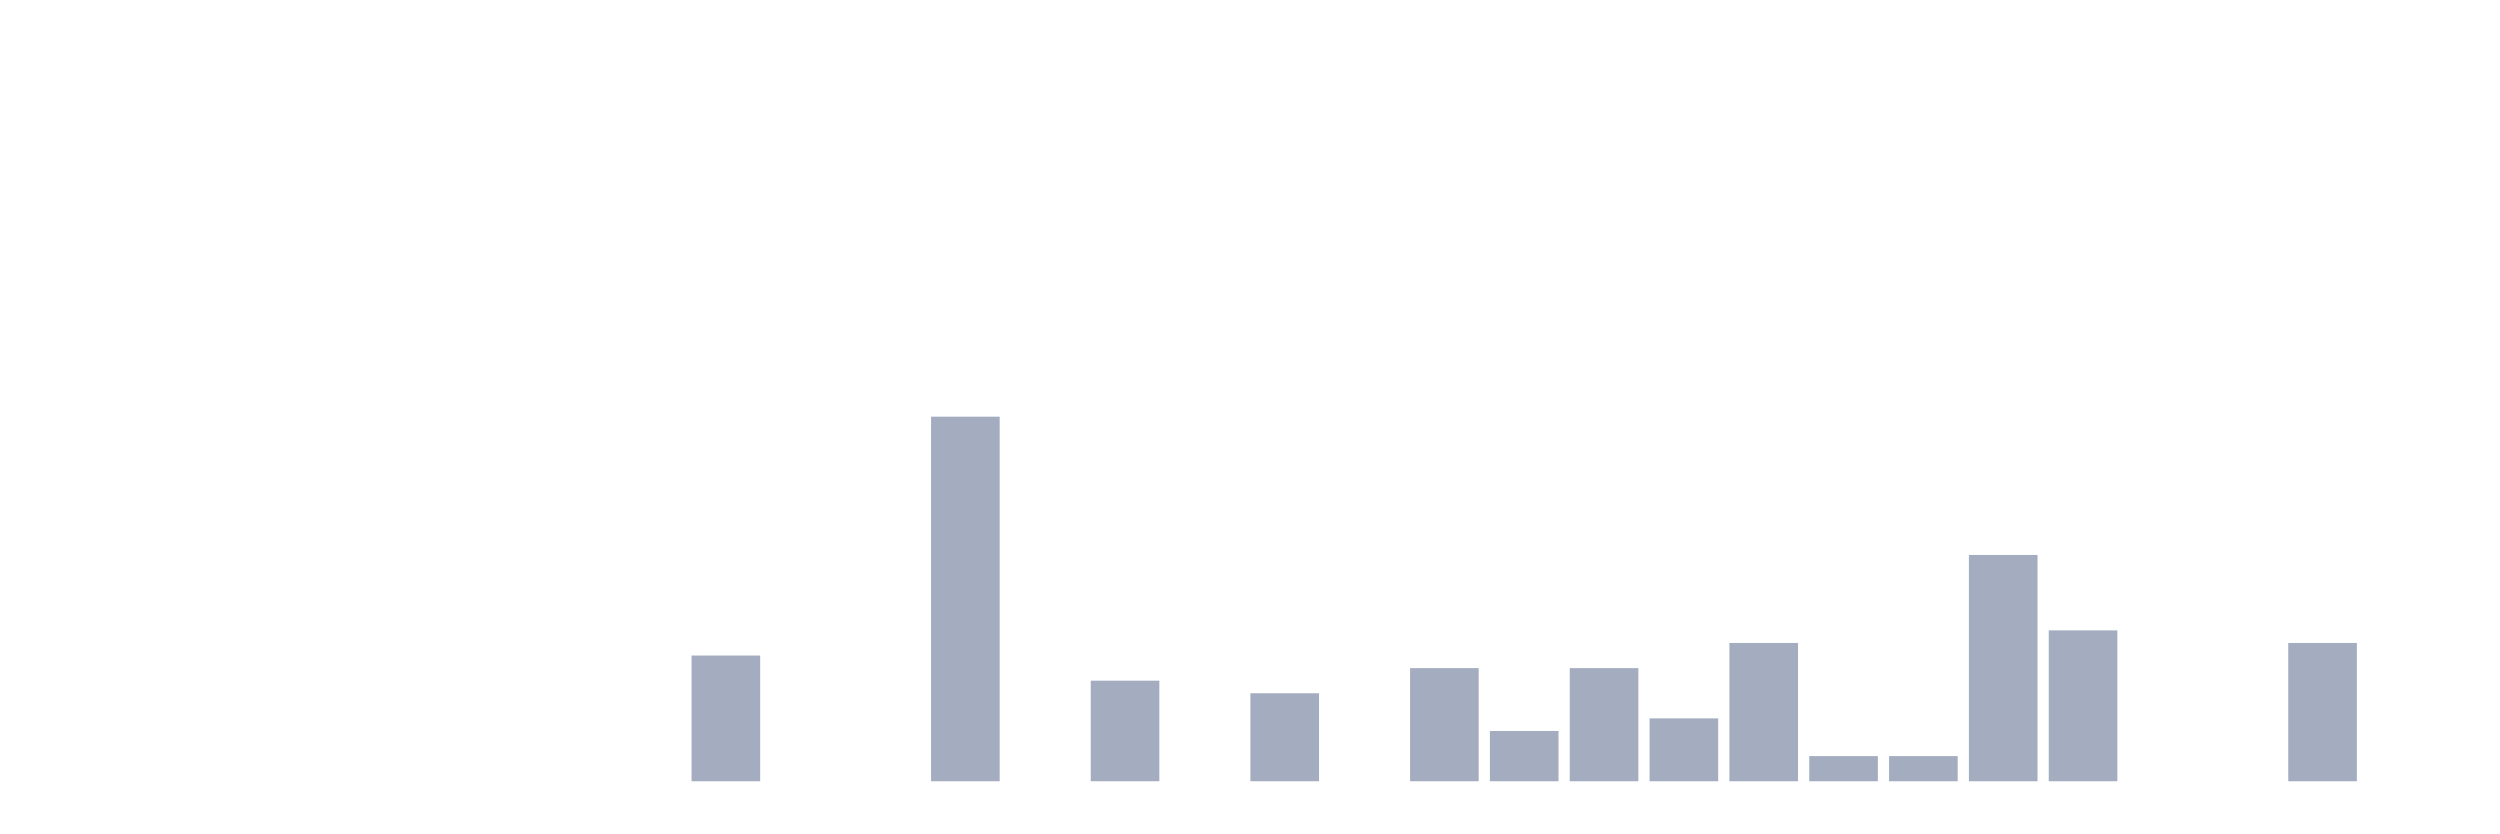
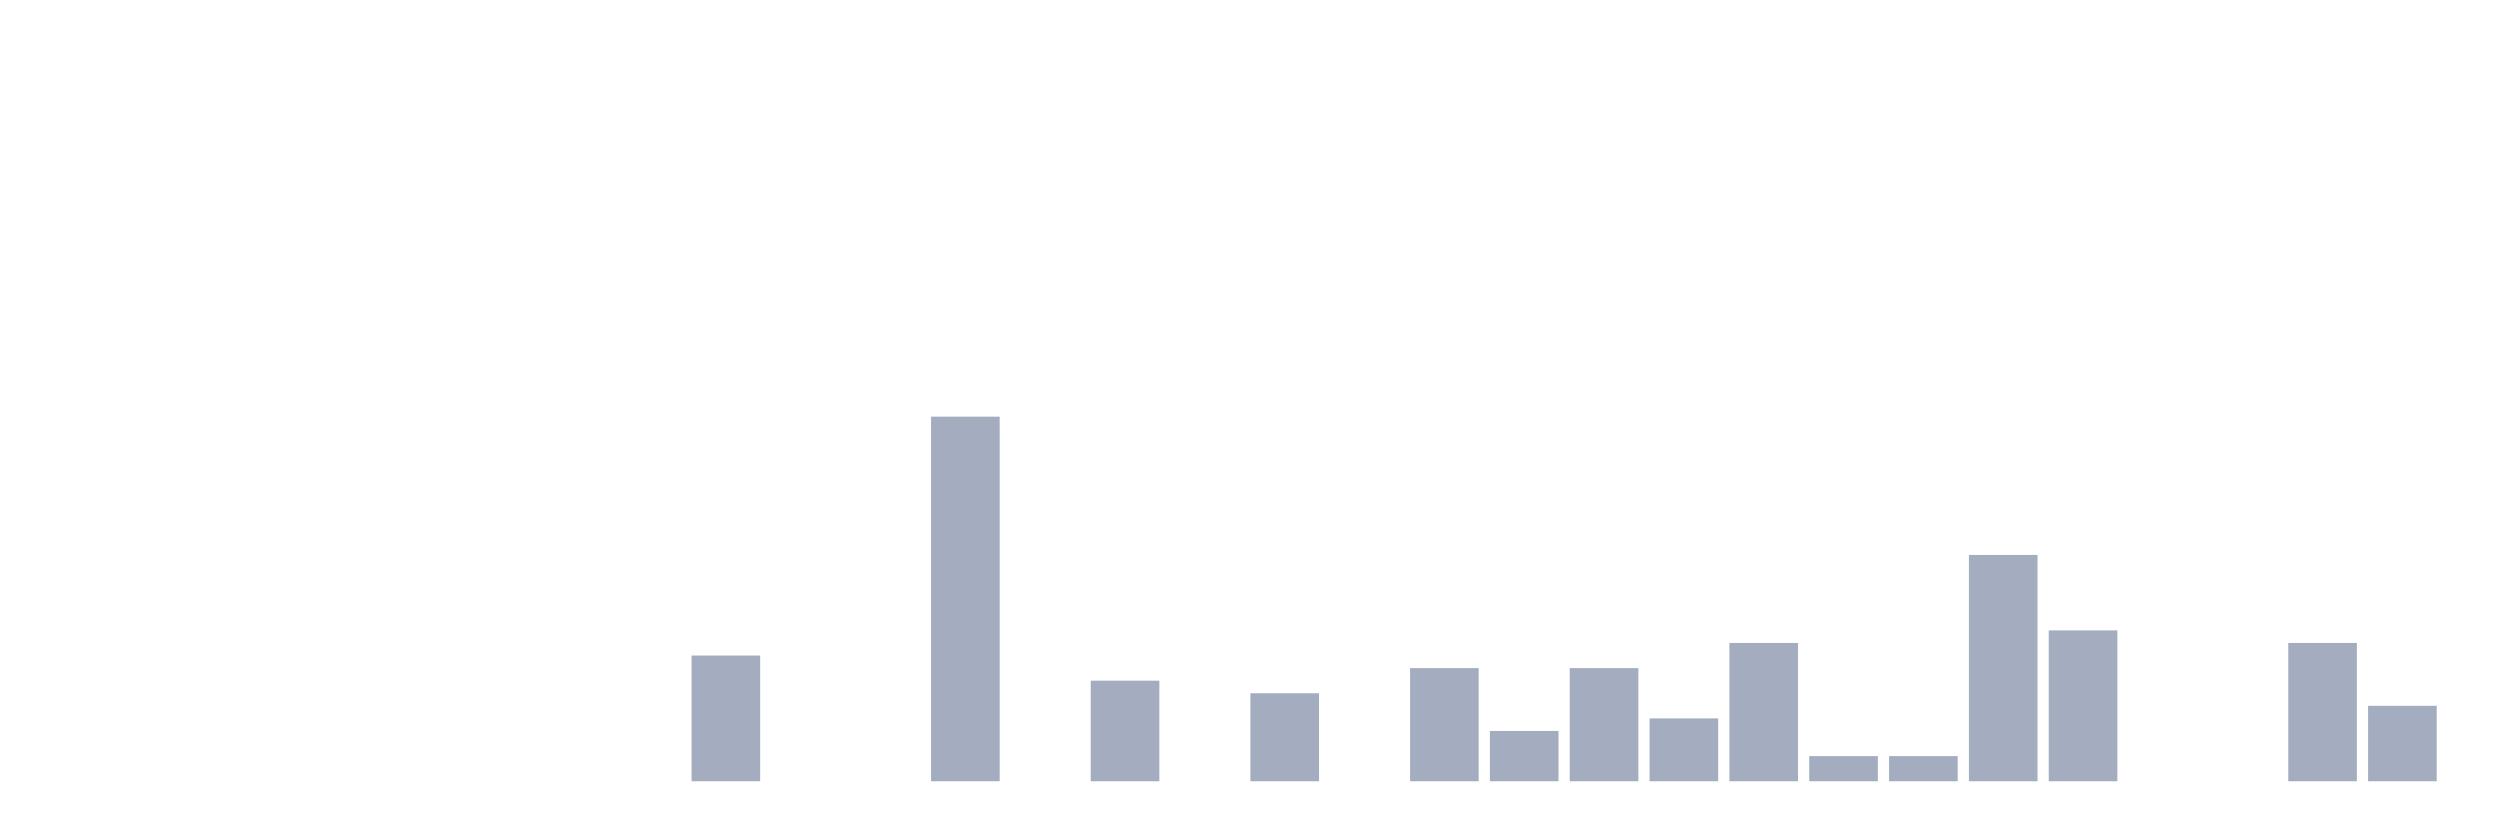
<svg xmlns="http://www.w3.org/2000/svg" viewBox="0 0 480 160">
  <g transform="translate(10,10)">
    <rect class="bar" x="0.153" width="13.175" y="140" height="0" fill="rgb(164,173,192)" />
    <rect class="bar" x="15.482" width="13.175" y="140" height="0" fill="rgb(164,173,192)" />
    <rect class="bar" x="30.81" width="13.175" y="140" height="0" fill="rgb(164,173,192)" />
    <rect class="bar" x="46.138" width="13.175" y="140" height="0" fill="rgb(164,173,192)" />
    <rect class="bar" x="61.466" width="13.175" y="140" height="0" fill="rgb(164,173,192)" />
    <rect class="bar" x="76.794" width="13.175" y="140" height="0" fill="rgb(164,173,192)" />
    <rect class="bar" x="92.123" width="13.175" y="140" height="0" fill="rgb(164,173,192)" />
    <rect class="bar" x="107.451" width="13.175" y="140" height="0" fill="rgb(164,173,192)" />
    <rect class="bar" x="122.779" width="13.175" y="115.862" height="24.138" fill="rgb(164,173,192)" />
    <rect class="bar" x="138.107" width="13.175" y="140" height="0" fill="rgb(164,173,192)" />
    <rect class="bar" x="153.436" width="13.175" y="140" height="0" fill="rgb(164,173,192)" />
    <rect class="bar" x="168.764" width="13.175" y="70" height="70" fill="rgb(164,173,192)" />
    <rect class="bar" x="184.092" width="13.175" y="140" height="0" fill="rgb(164,173,192)" />
    <rect class="bar" x="199.42" width="13.175" y="120.69" height="19.31" fill="rgb(164,173,192)" />
    <rect class="bar" x="214.748" width="13.175" y="140" height="0" fill="rgb(164,173,192)" />
    <rect class="bar" x="230.077" width="13.175" y="123.103" height="16.897" fill="rgb(164,173,192)" />
    <rect class="bar" x="245.405" width="13.175" y="140" height="0" fill="rgb(164,173,192)" />
    <rect class="bar" x="260.733" width="13.175" y="118.276" height="21.724" fill="rgb(164,173,192)" />
    <rect class="bar" x="276.061" width="13.175" y="130.345" height="9.655" fill="rgb(164,173,192)" />
    <rect class="bar" x="291.39" width="13.175" y="118.276" height="21.724" fill="rgb(164,173,192)" />
    <rect class="bar" x="306.718" width="13.175" y="127.931" height="12.069" fill="rgb(164,173,192)" />
    <rect class="bar" x="322.046" width="13.175" y="113.448" height="26.552" fill="rgb(164,173,192)" />
    <rect class="bar" x="337.374" width="13.175" y="135.172" height="4.828" fill="rgb(164,173,192)" />
    <rect class="bar" x="352.702" width="13.175" y="135.172" height="4.828" fill="rgb(164,173,192)" />
    <rect class="bar" x="368.031" width="13.175" y="96.552" height="43.448" fill="rgb(164,173,192)" />
    <rect class="bar" x="383.359" width="13.175" y="111.034" height="28.966" fill="rgb(164,173,192)" />
    <rect class="bar" x="398.687" width="13.175" y="140" height="0" fill="rgb(164,173,192)" />
    <rect class="bar" x="414.015" width="13.175" y="140" height="0" fill="rgb(164,173,192)" />
    <rect class="bar" x="429.344" width="13.175" y="113.448" height="26.552" fill="rgb(164,173,192)" />
-     <rect class="bar" x="444.672" width="13.175" y="140" height="0" fill="rgb(164,173,192)" />
+     <rect class="bar" x="444.672" width="13.175" y="125.517" height="14.483" fill="rgb(164,173,192)" />
  </g>
</svg>
